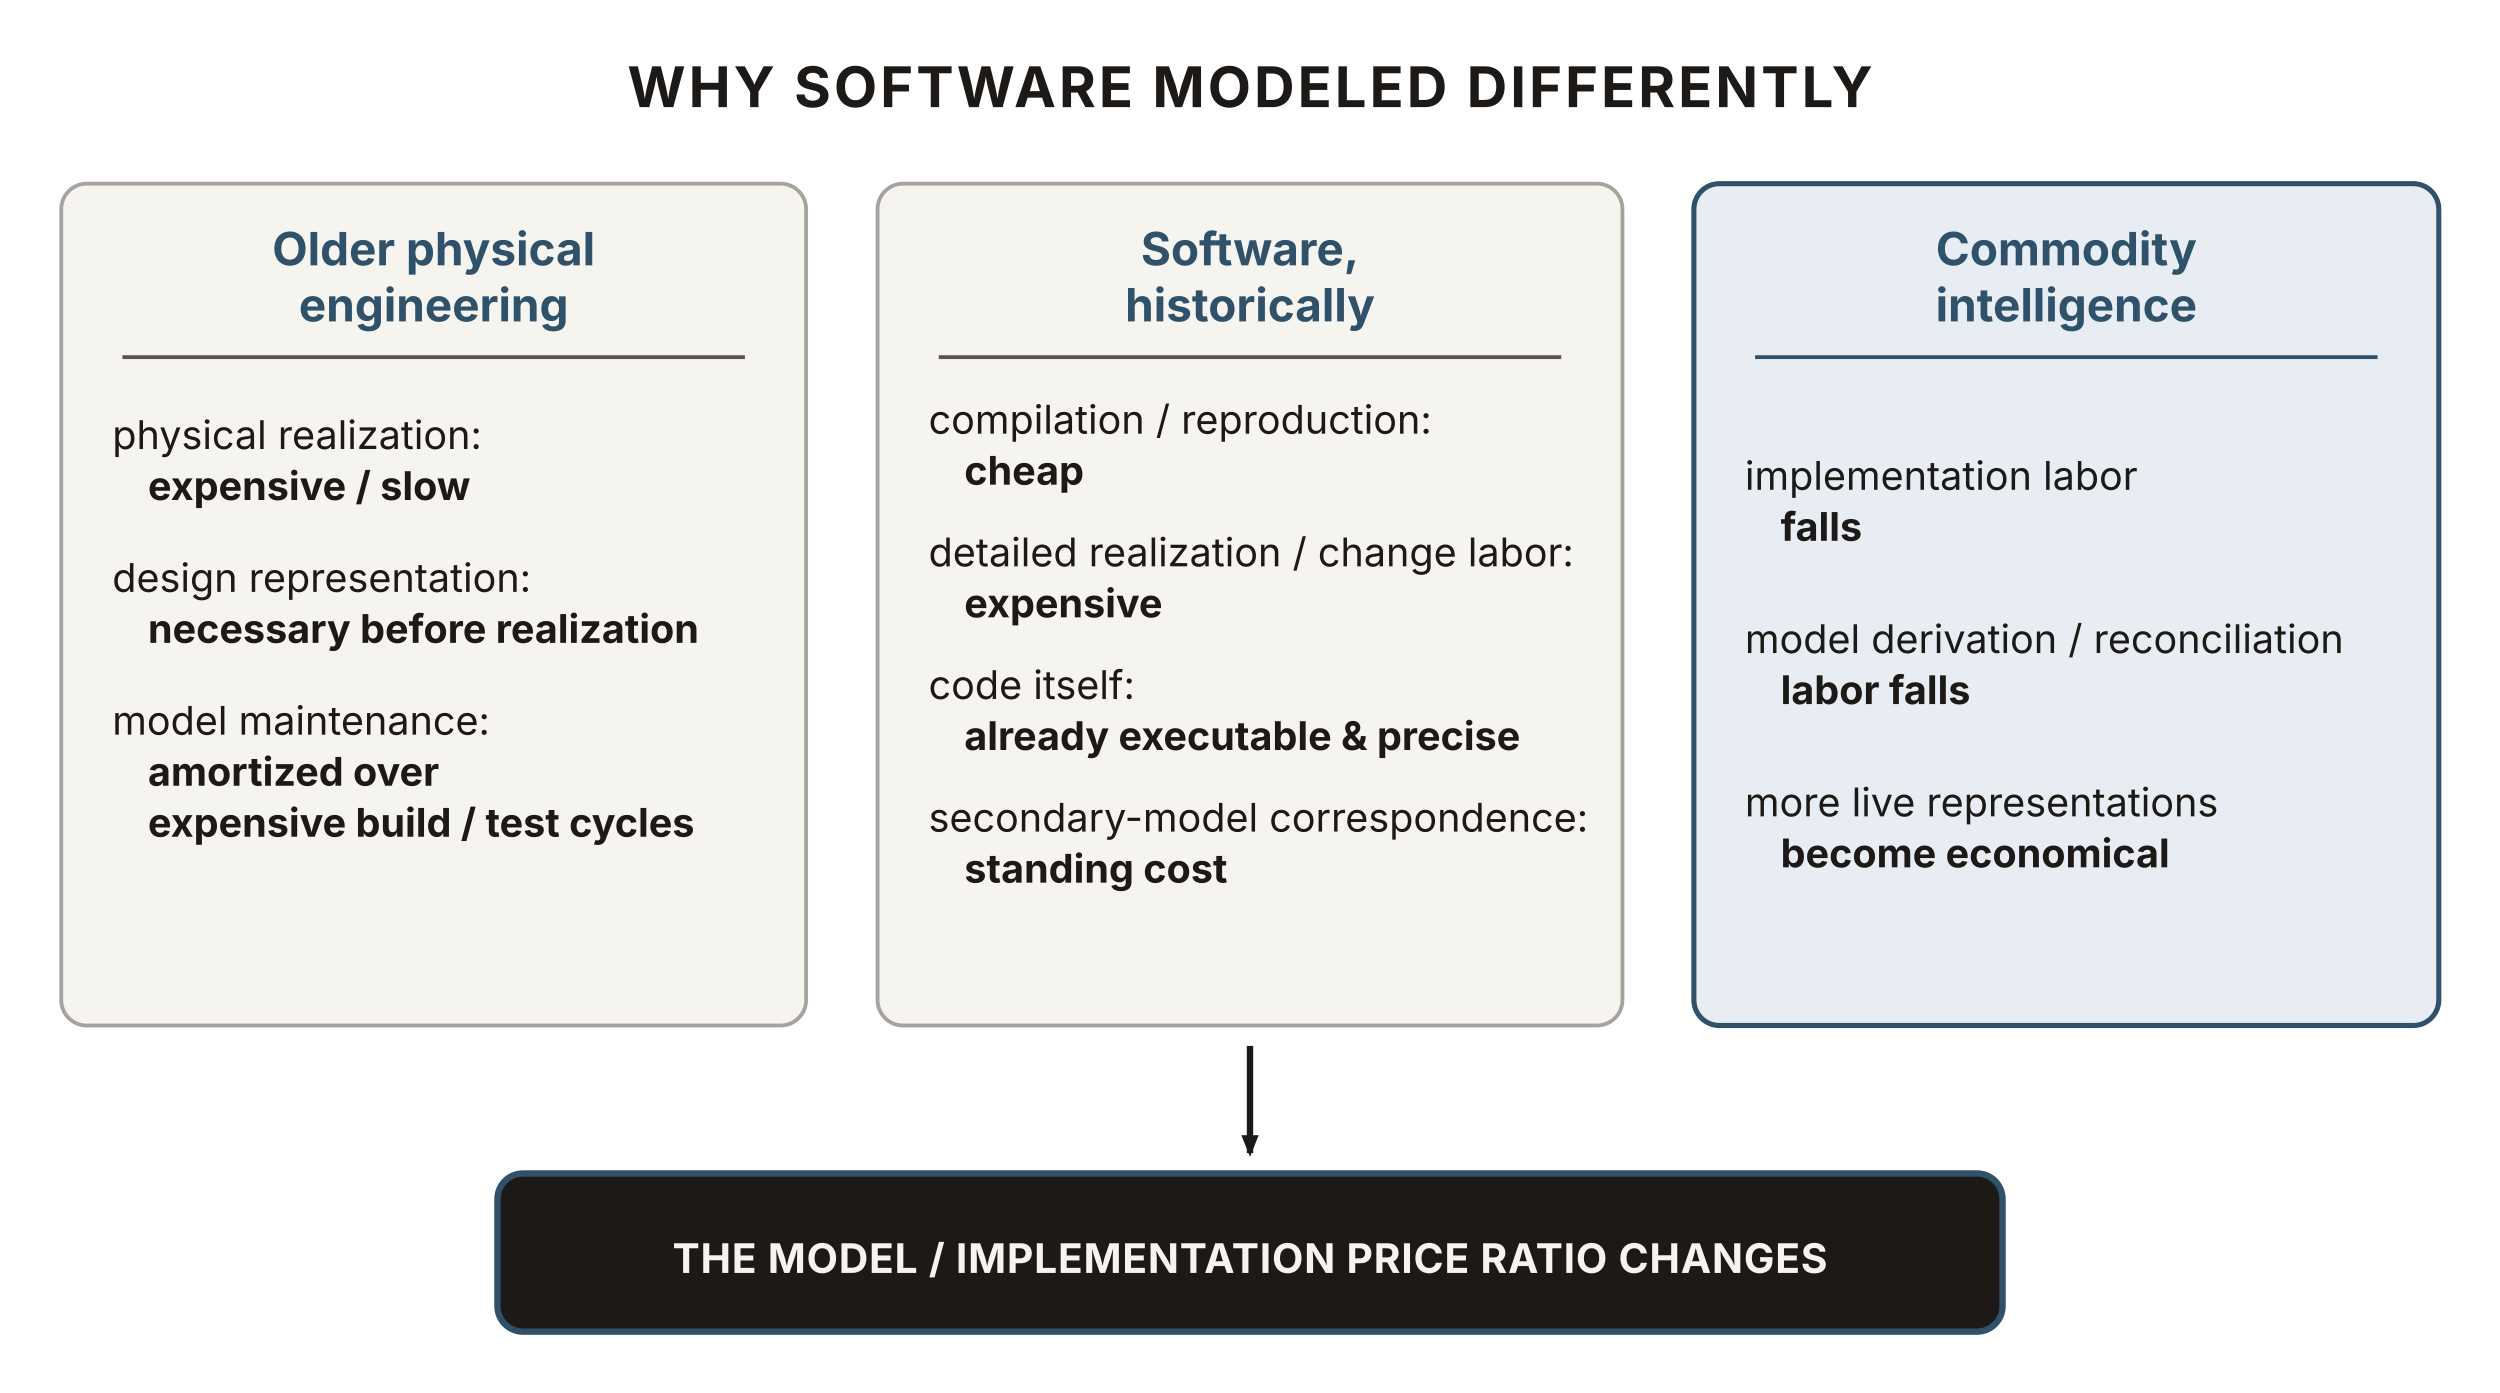
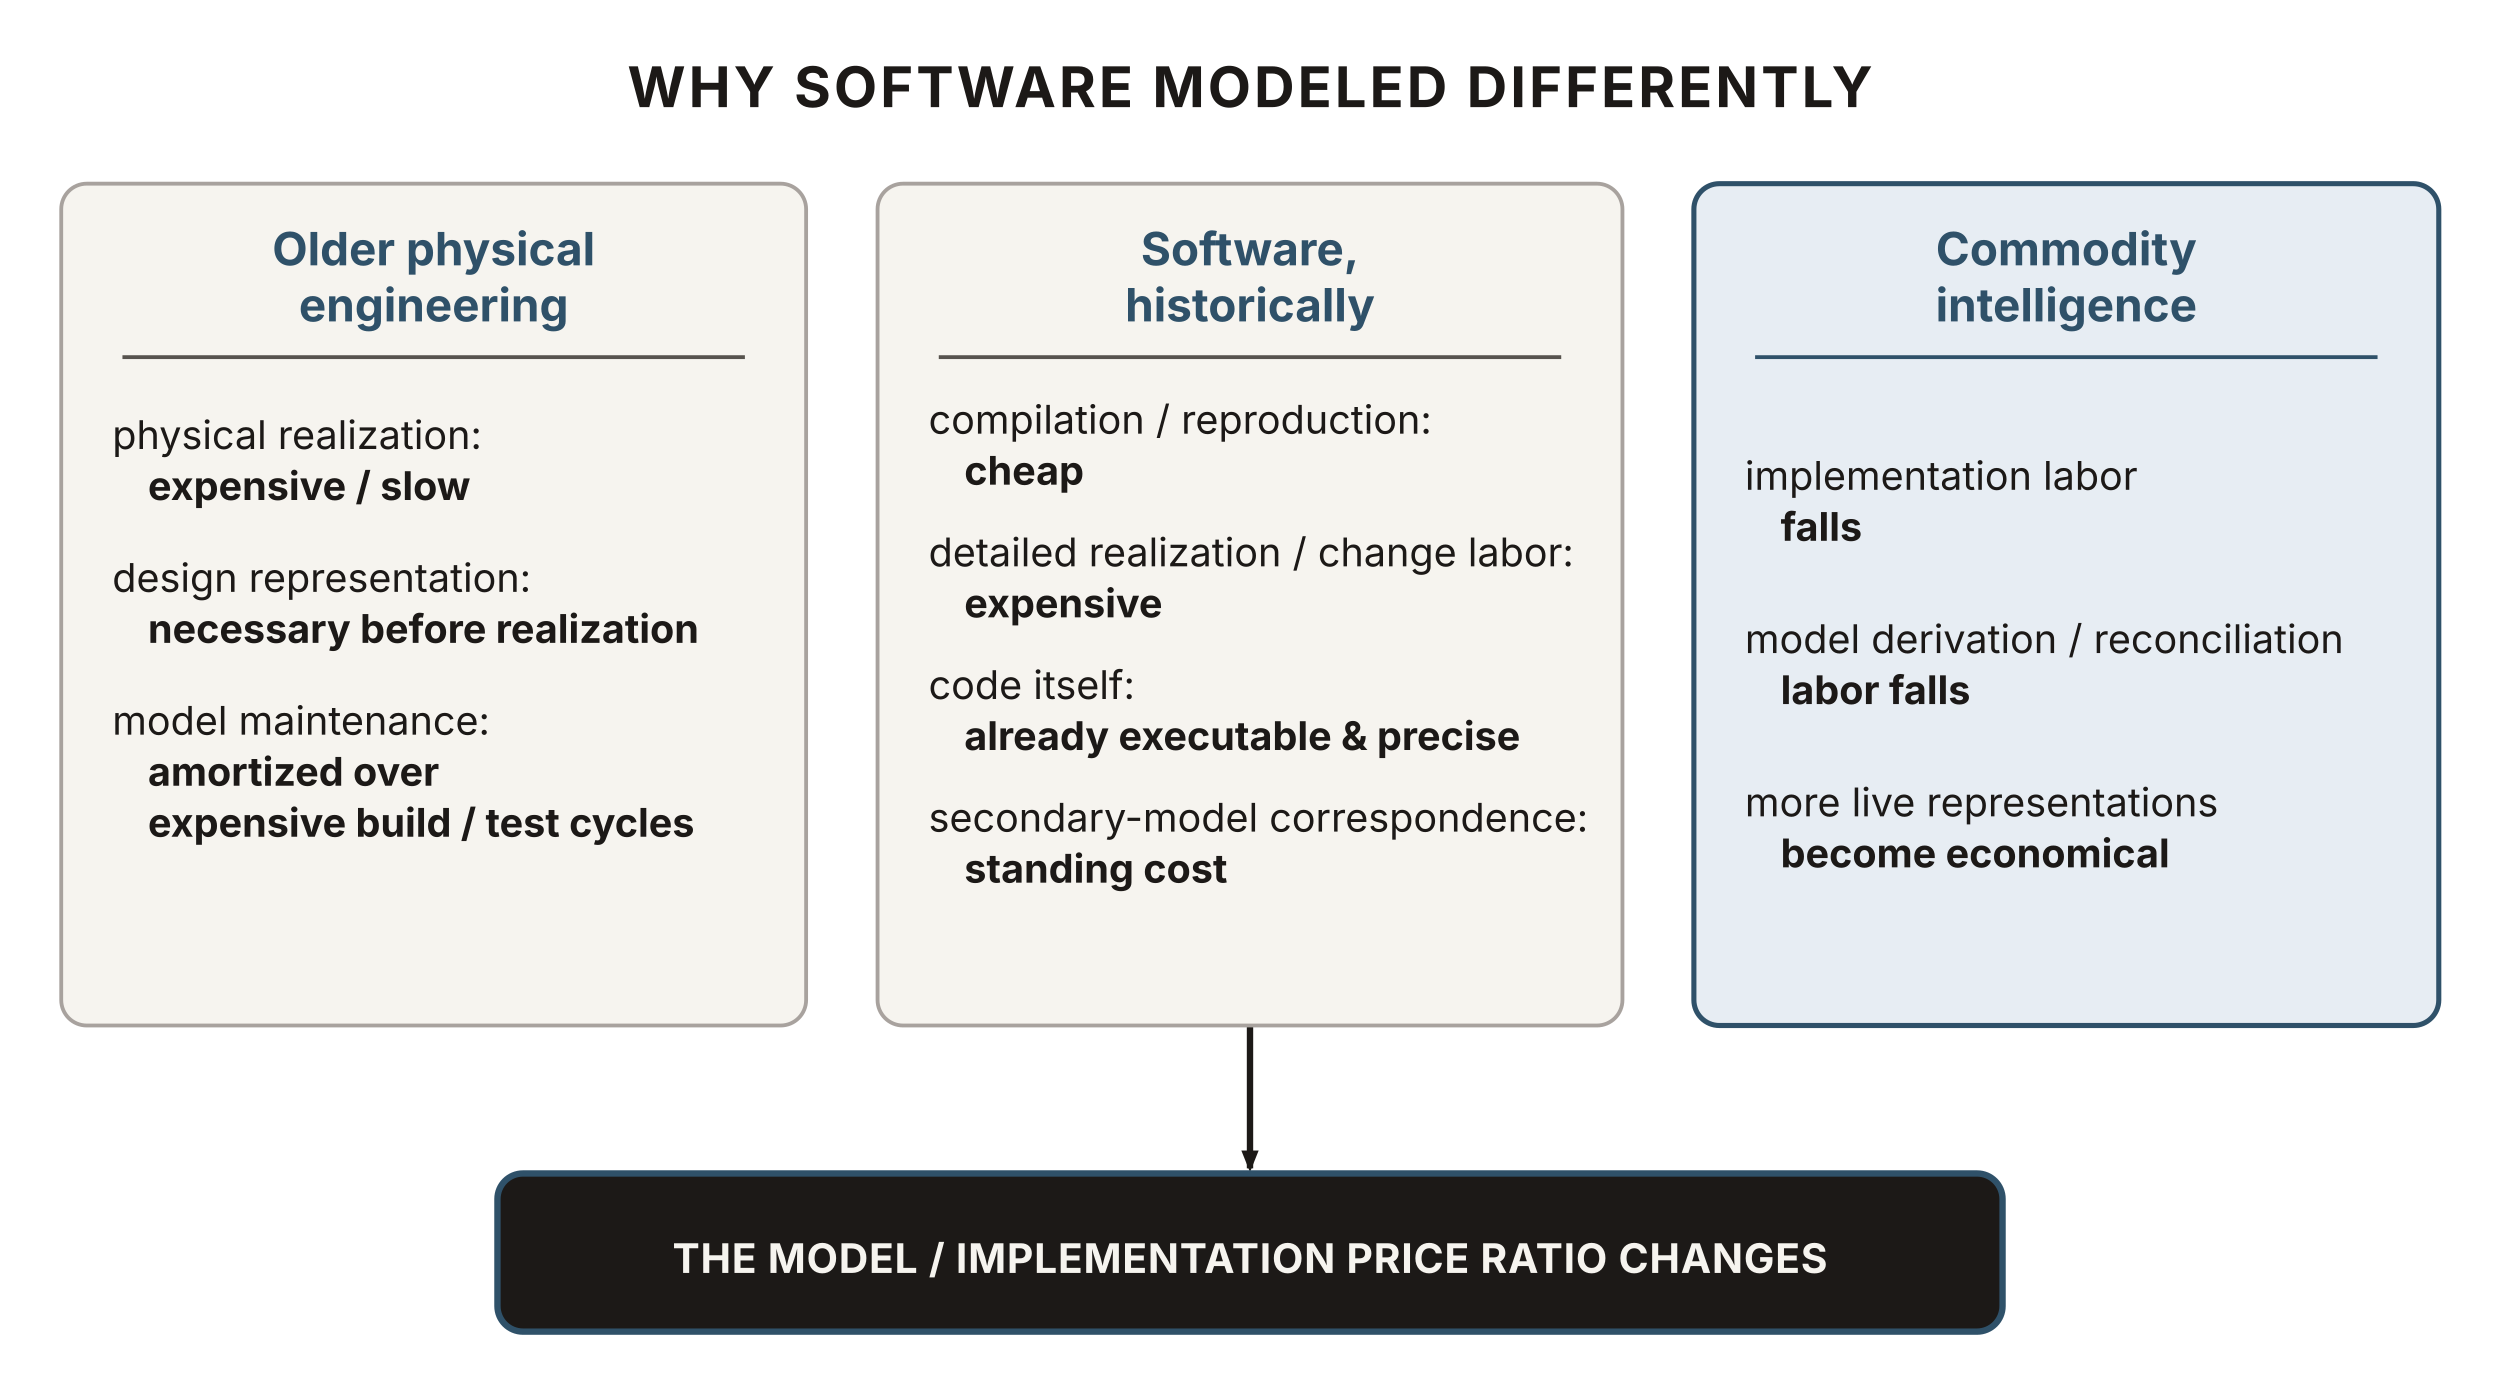
<svg xmlns="http://www.w3.org/2000/svg" viewBox="0 0 980 546" width="980" height="546" role="group" aria-labelledby="wsmTitle wsmDesc" font-family="'Source Sans 3', -apple-system, 'Segoe UI', sans-serif">
  <defs>
    <marker id="wsmArrow" markerWidth="10" markerHeight="10" refX="7" refY="3.4" orient="auto" markerUnits="userSpaceOnUse">
      <path d="M0,0 L8.5,3.4 L0,6.8 Z" fill="#1c1917" />
    </marker>
  </defs>
  <text x="490" y="42" text-anchor="middle" font-size="22" font-weight="700" fill="#1c1917" letter-spacing="1.2">WHY SOFTWARE MODELED DIFFERENTLY</text>
+   <line x1="490" y1="237" x2="490" y2="458" stroke="#1c1917" stroke-width="2.5" marker-end="url(#wsmArrow)" />
  <rect x="24" y="72" width="292" height="330" rx="10" fill="#f6f4ef" stroke="#a8a29e" stroke-width="1.5" />
-   <rect x="344" y="72" width="292" height="330" rx="10" fill="#f6f4ef" stroke="#a8a29e" stroke-width="1.5" />
+   <rect id="software" x="344" y="72" width="292" height="330" rx="10" fill="#f6f4ef" stroke="#a8a29e" stroke-width="1.5" />
  <rect x="664" y="72" width="292" height="330" rx="10" fill="#e7edf3" stroke="#2f5169" stroke-width="2" />
  <text x="170" y="104" text-anchor="middle" font-size="18" font-weight="700" fill="#2f5169">Older physical</text>
  <text x="170" y="126" text-anchor="middle" font-size="18" font-weight="700" fill="#2f5169">engineering</text>
  <line x1="48" y1="140" x2="292" y2="140" stroke="#57534e" stroke-width="1.5" />
  <text x="44" y="176" font-size="15.5" fill="#1c1917">physical realization:</text>
  <text x="58" y="196" font-size="15.5" font-weight="700" fill="#1c1917">expensive / slow</text>
  <text x="44" y="232" font-size="15.5" fill="#1c1917">design representation:</text>
  <text x="58" y="252" font-size="15.5" font-weight="700" fill="#1c1917">necessary before realization</text>
  <text x="44" y="288" font-size="15.5" fill="#1c1917">model maintenance:</text>
  <text x="58" y="308" font-size="15.5" font-weight="700" fill="#1c1917">amortized over</text>
  <text x="58" y="328" font-size="15.5" font-weight="700" fill="#1c1917">expensive build / test cycles</text>
  <text x="490" y="104" text-anchor="middle" font-size="18" font-weight="700" fill="#2f5169">Software,</text>
  <text x="490" y="126" text-anchor="middle" font-size="18" font-weight="700" fill="#2f5169">historically</text>
  <line x1="368" y1="140" x2="612" y2="140" stroke="#57534e" stroke-width="1.5" />
  <text x="364" y="170" font-size="15.5" fill="#1c1917">compilation / reproduction:</text>
  <text x="378" y="190" font-size="15.5" font-weight="700" fill="#1c1917">cheap</text>
  <text x="364" y="222" font-size="15.5" fill="#1c1917">detailed realization / change labor:</text>
  <text x="378" y="242" font-size="15.5" font-weight="700" fill="#1c1917">expensive</text>
  <text x="364" y="274" font-size="15.5" fill="#1c1917">code itself:</text>
  <text x="378" y="294" font-size="15.5" font-weight="700" fill="#1c1917">already executable &amp; precise</text>
  <text x="364" y="326" font-size="15.5" fill="#1c1917">secondary-model correspondence:</text>
  <text x="378" y="346" font-size="15.5" font-weight="700" fill="#1c1917">standing cost</text>
  <text x="810" y="104" text-anchor="middle" font-size="18" font-weight="700" fill="#2f5169">Commodity</text>
  <text x="810" y="126" text-anchor="middle" font-size="18" font-weight="700" fill="#2f5169">intelligence</text>
  <line x1="688" y1="140" x2="932" y2="140" stroke="#2f5169" stroke-width="1.5" />
  <text x="684" y="192" font-size="15.5" fill="#1c1917">implementation labor</text>
  <text x="698" y="212" font-size="15.5" font-weight="700" fill="#1c1917">falls</text>
  <text x="684" y="256" font-size="15.5" fill="#1c1917">model derivation / reconciliation</text>
  <text x="698" y="276" font-size="15.5" font-weight="700" fill="#1c1917">labor falls</text>
  <text x="684" y="320" font-size="15.5" fill="#1c1917">more live representations</text>
  <text x="698" y="340" font-size="15.5" font-weight="700" fill="#1c1917">become economical</text>
-   <line x1="490" y1="410" x2="490" y2="452" stroke="#1c1917" stroke-width="2.5" marker-end="url(#wsmArrow)" />
-   <rect x="195" y="460" width="590" height="62" rx="10" fill="#1c1917" stroke="#2f5169" stroke-width="2.5" />
+   <rect id="claim" x="195" y="460" width="590" height="62" rx="10" fill="#1c1917" stroke="#2f5169" stroke-width="2.5" />
  <text x="490" y="499" text-anchor="middle" font-size="16" font-weight="700" fill="#f6f4ef" letter-spacing="0.3">THE MODEL / IMPLEMENTATION PRICE RATIO CHANGES</text>
</svg>
